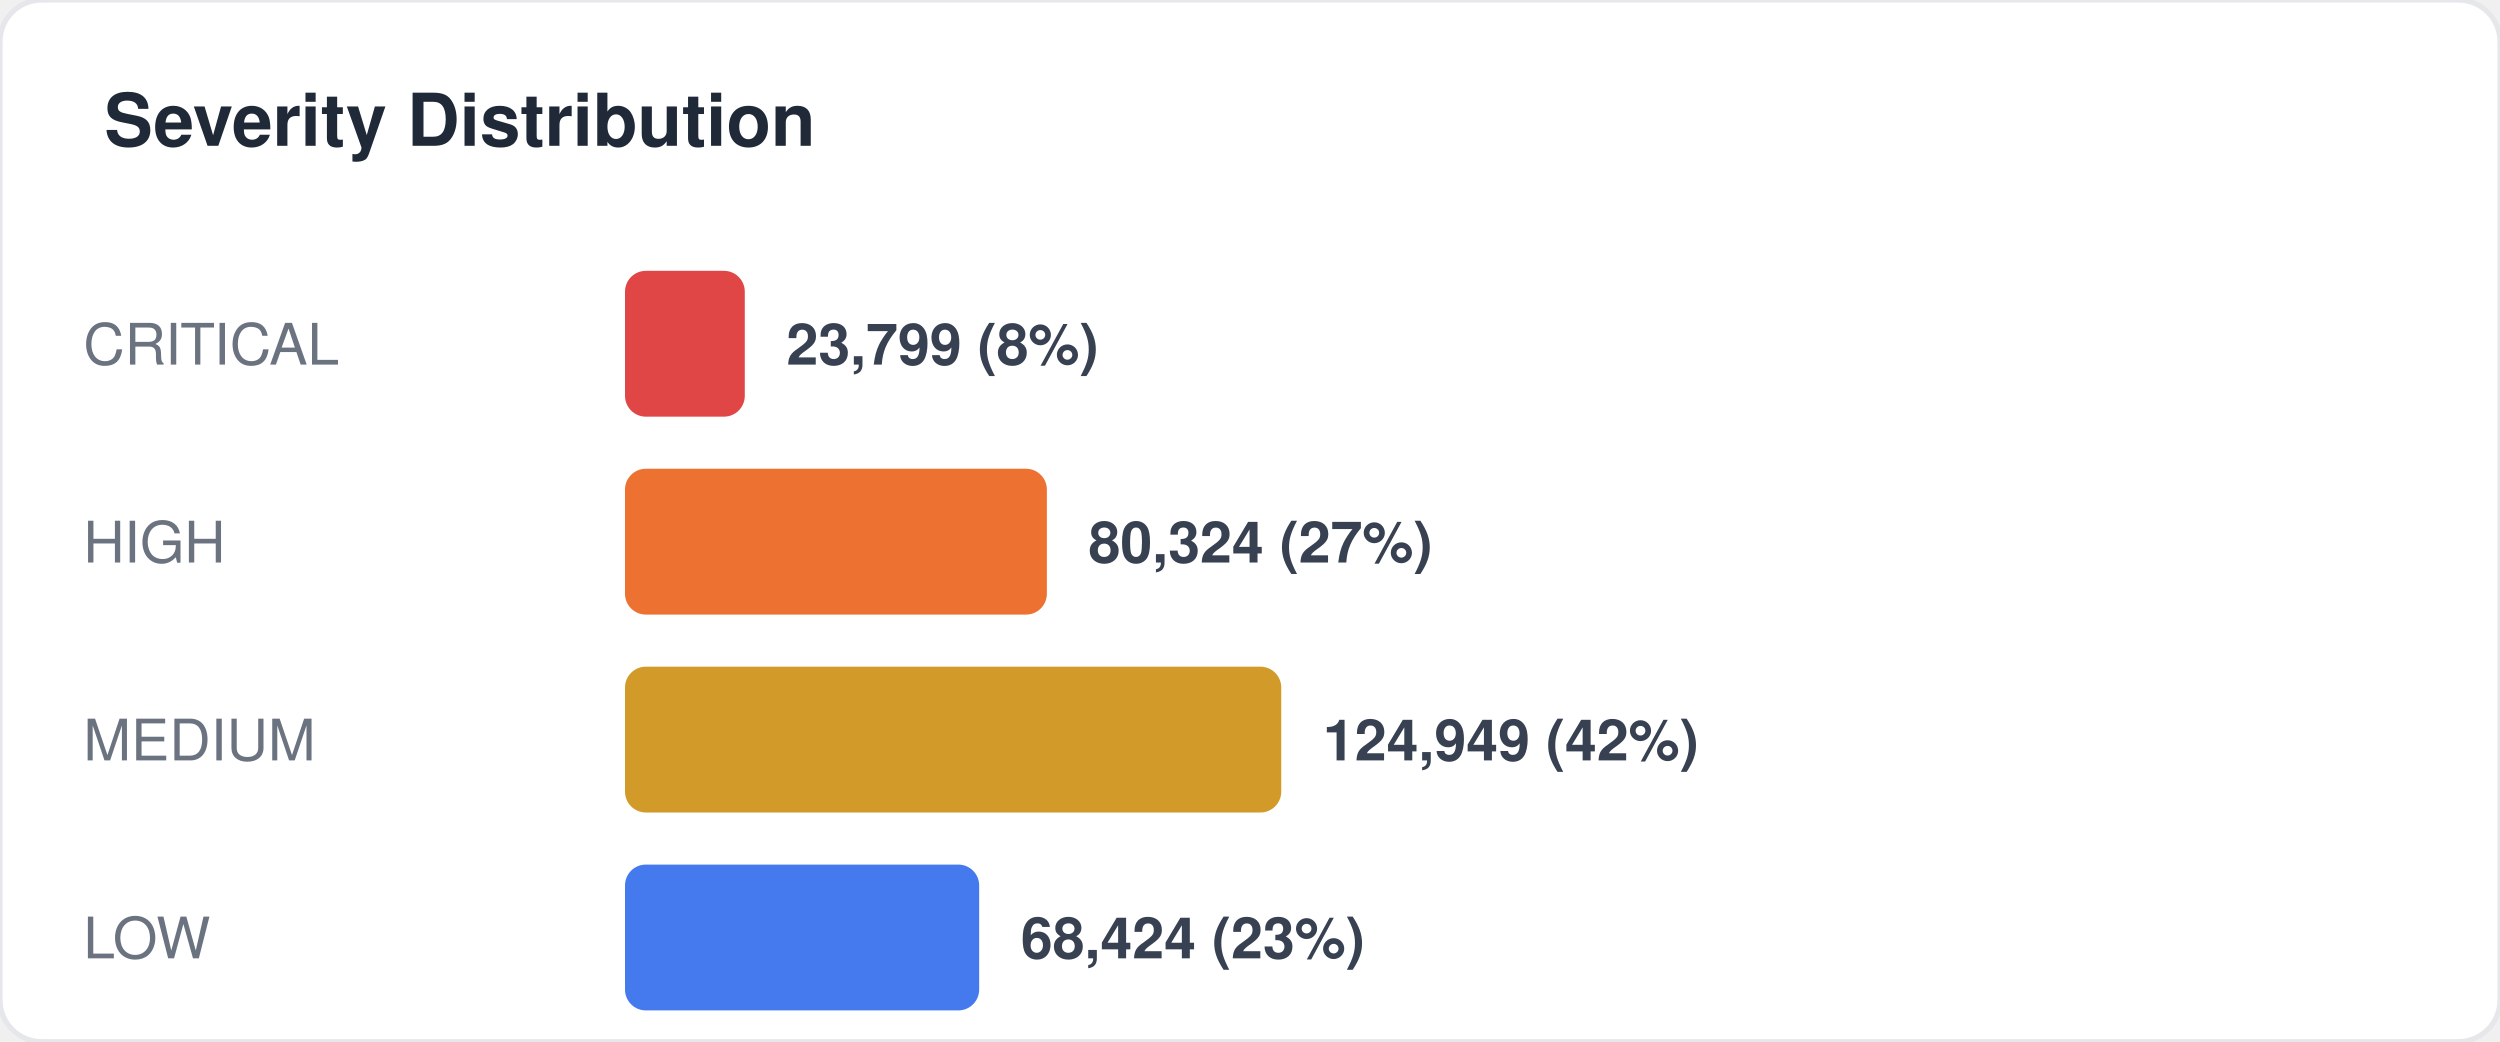
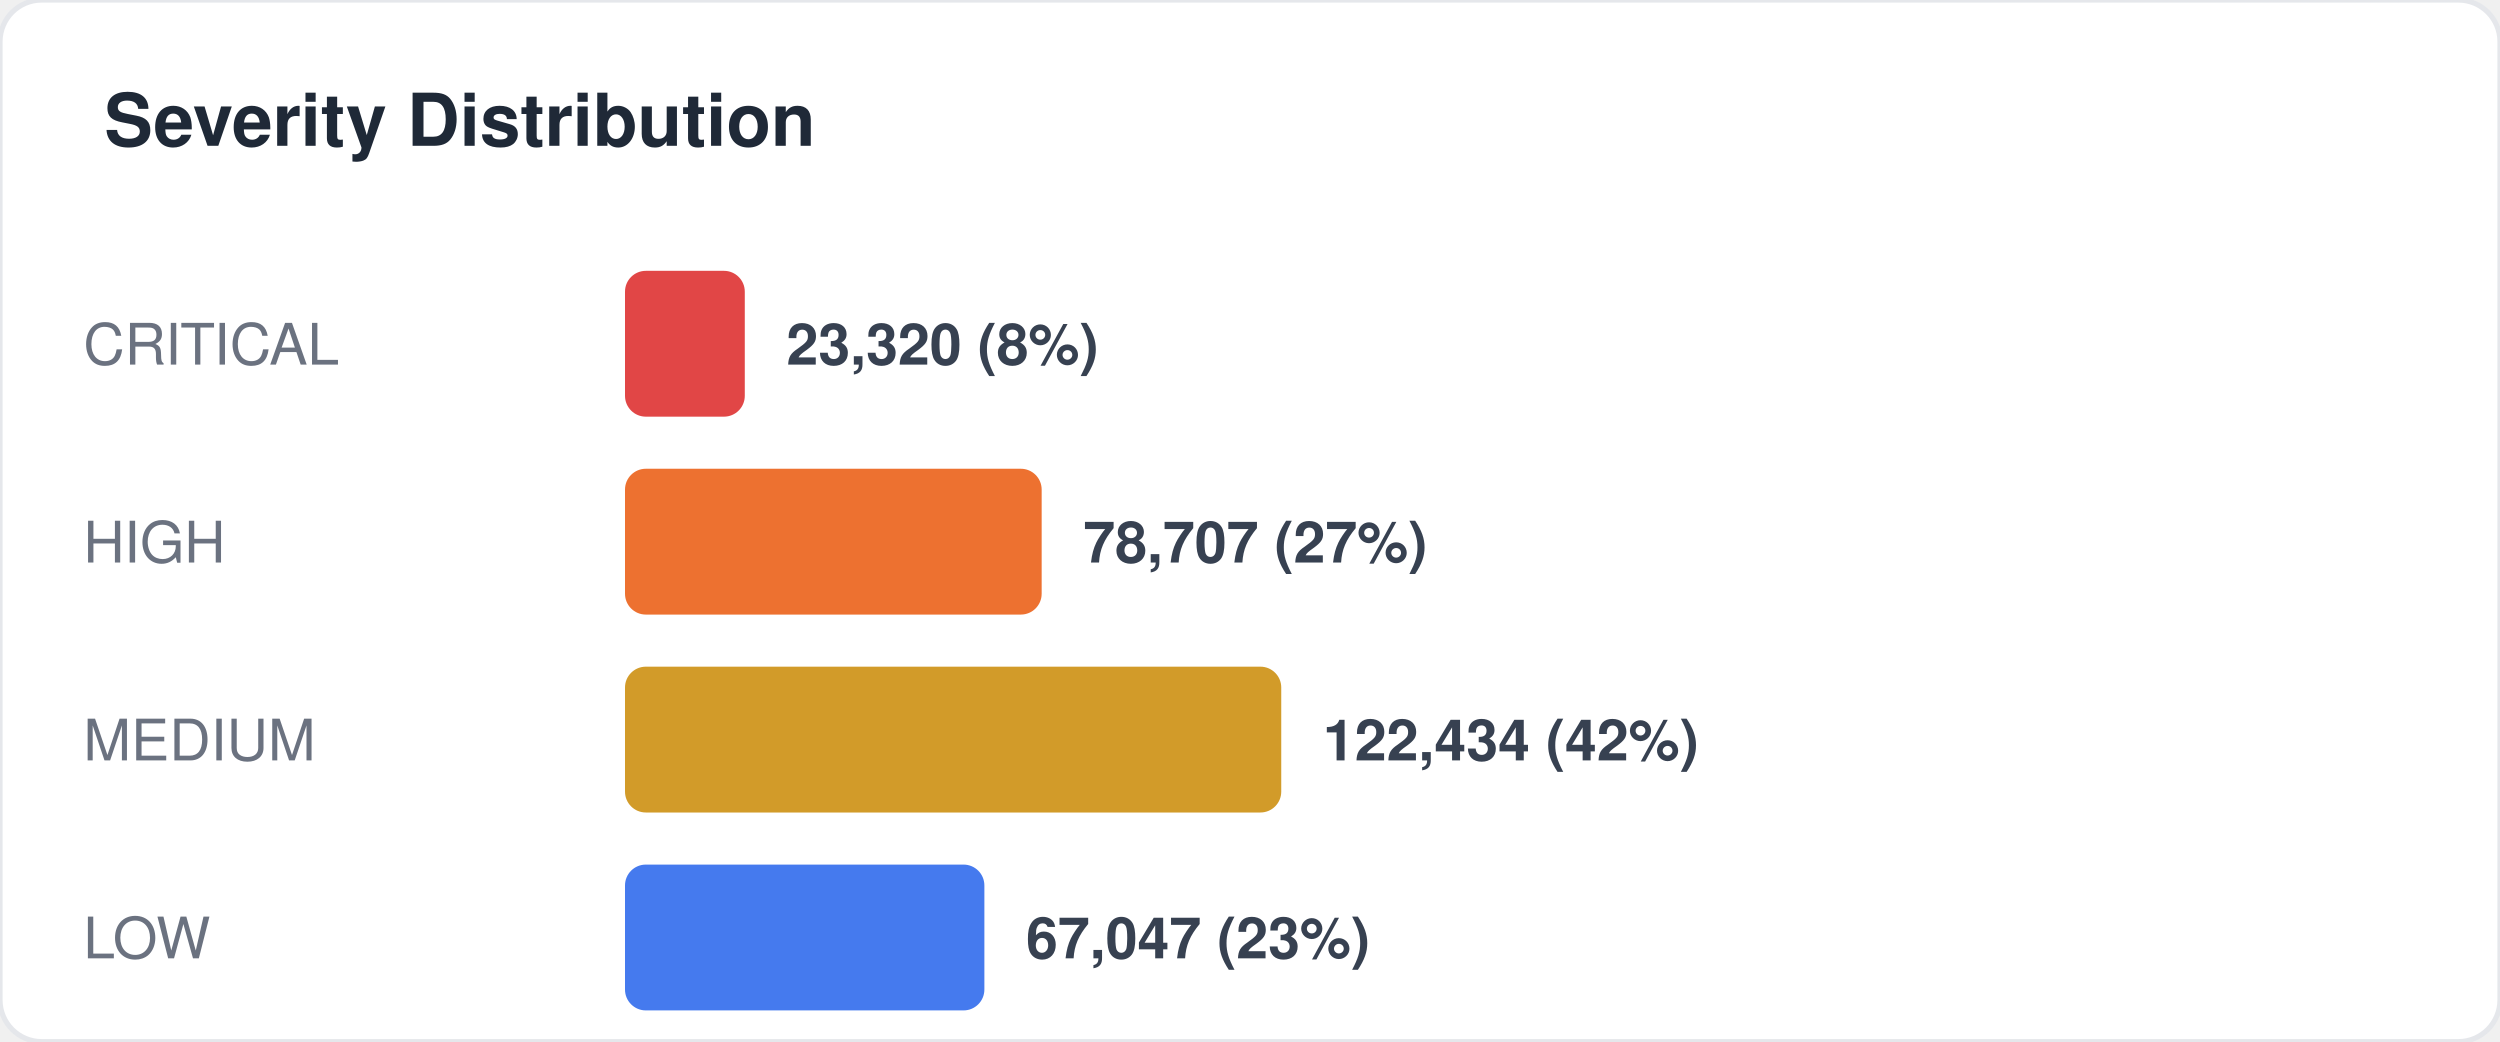
<svg xmlns="http://www.w3.org/2000/svg" width="480" height="200" viewBox="0 0 480 200" fill="none">
  <style>
  text { font-family: -apple-system, BlinkMacSystemFont, "Segoe UI", Helvetica, Arial, sans-serif; }
  .title { font-size: 14px; font-weight: 700; fill: #1f2937; }
  .label { font-size: 11px; fill: #6b7280; }
  .value { font-size: 11px; font-weight: 600; fill: #374151; }
  .big-number { font-size: 28px; font-weight: 800; fill: #111827; }
  .sub { font-size: 10px; fill: #9ca3af; }
</style>
  <rect width="480" height="200" rx="8" fill="#ffffff" stroke="#e5e7eb" stroke-width="1" />
  <text x="20" y="28" class="title">Severity Distribution</text>
  <text x="16" y="70" class="label">CRITICAL</text>
  <rect x="120" y="52" width="23" height="28" rx="4" fill="#dc2626" opacity="0.85" />
-   <text x="151" y="70" class="value">23,799 (8%)</text>
+   <text x="151" y="70" class="value">23,320 (8%)</text>
  <text x="16" y="108" class="label">HIGH</text>
-   <rect x="120" y="90" width="81" height="28" rx="4" fill="#ea580c" opacity="0.85" />
-   <text x="209" y="108" class="value">80,324 (27%)</text>
+   <rect x="120" y="90" width="80" height="28" rx="4" fill="#ea580c" opacity="0.85" />
+   <text x="208" y="108" class="value">78,707 (27%)</text>
  <text x="16" y="146" class="label">MEDIUM</text>
  <rect x="120" y="128" width="126" height="28" rx="4" fill="#ca8a04" opacity="0.85" />
-   <text x="254" y="146" class="value">124,949 (42%)</text>
+   <text x="254" y="146" class="value">122,434 (42%)</text>
  <text x="16" y="184" class="label">LOW</text>
-   <rect x="120" y="166" width="68" height="28" rx="4" fill="#2563eb" opacity="0.85" />
-   <text x="196" y="184" class="value">68,424 (23%)</text>
+   <rect x="120" y="166" width="69" height="28" rx="4" fill="#2563eb" opacity="0.85" />
+   <text x="197" y="184" class="value">67,047 (23%)</text>
</svg>
